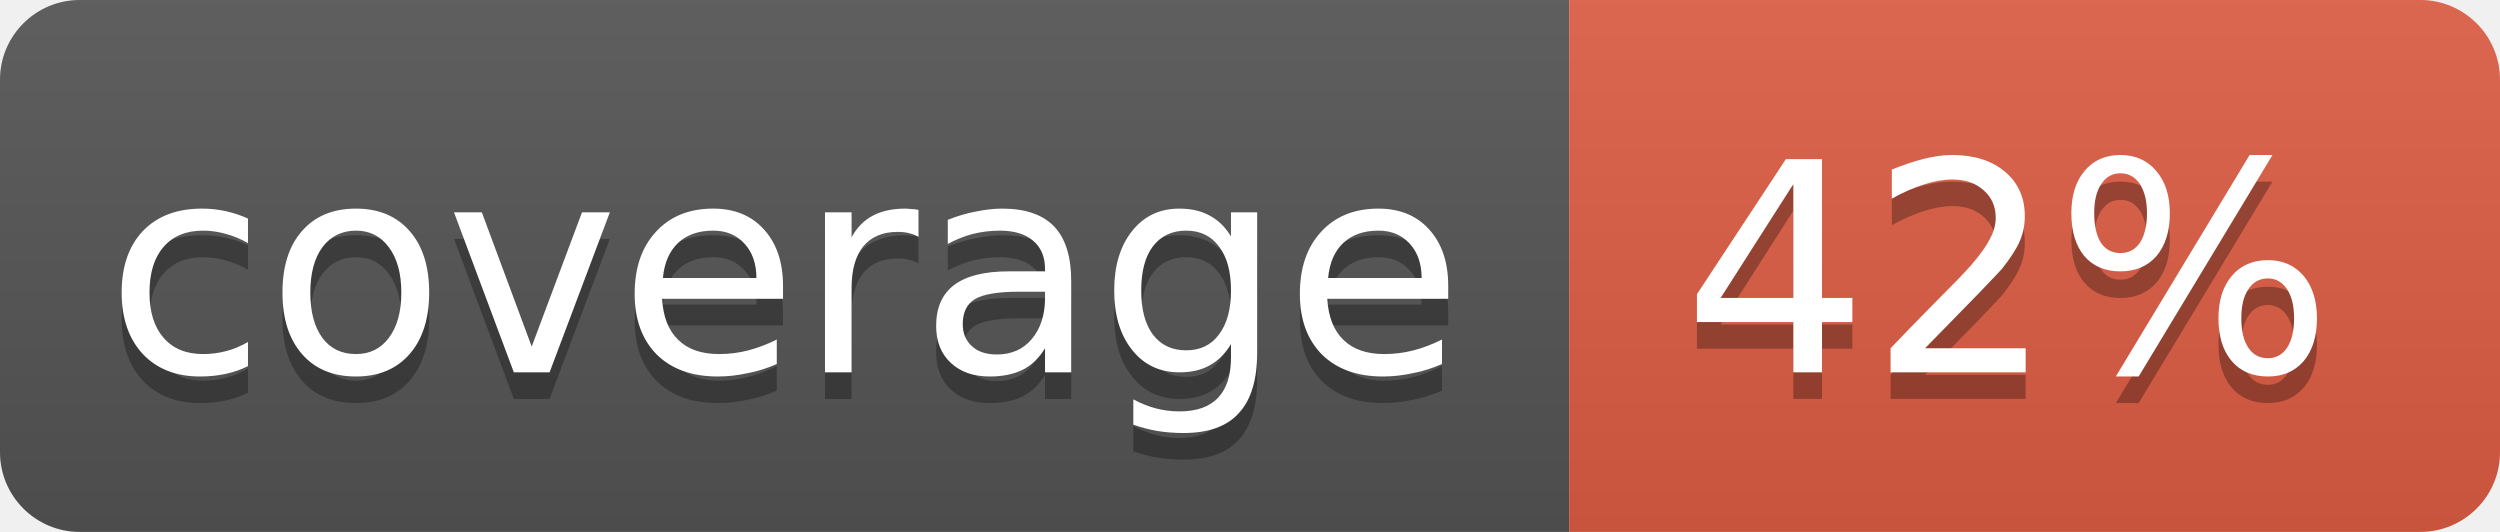
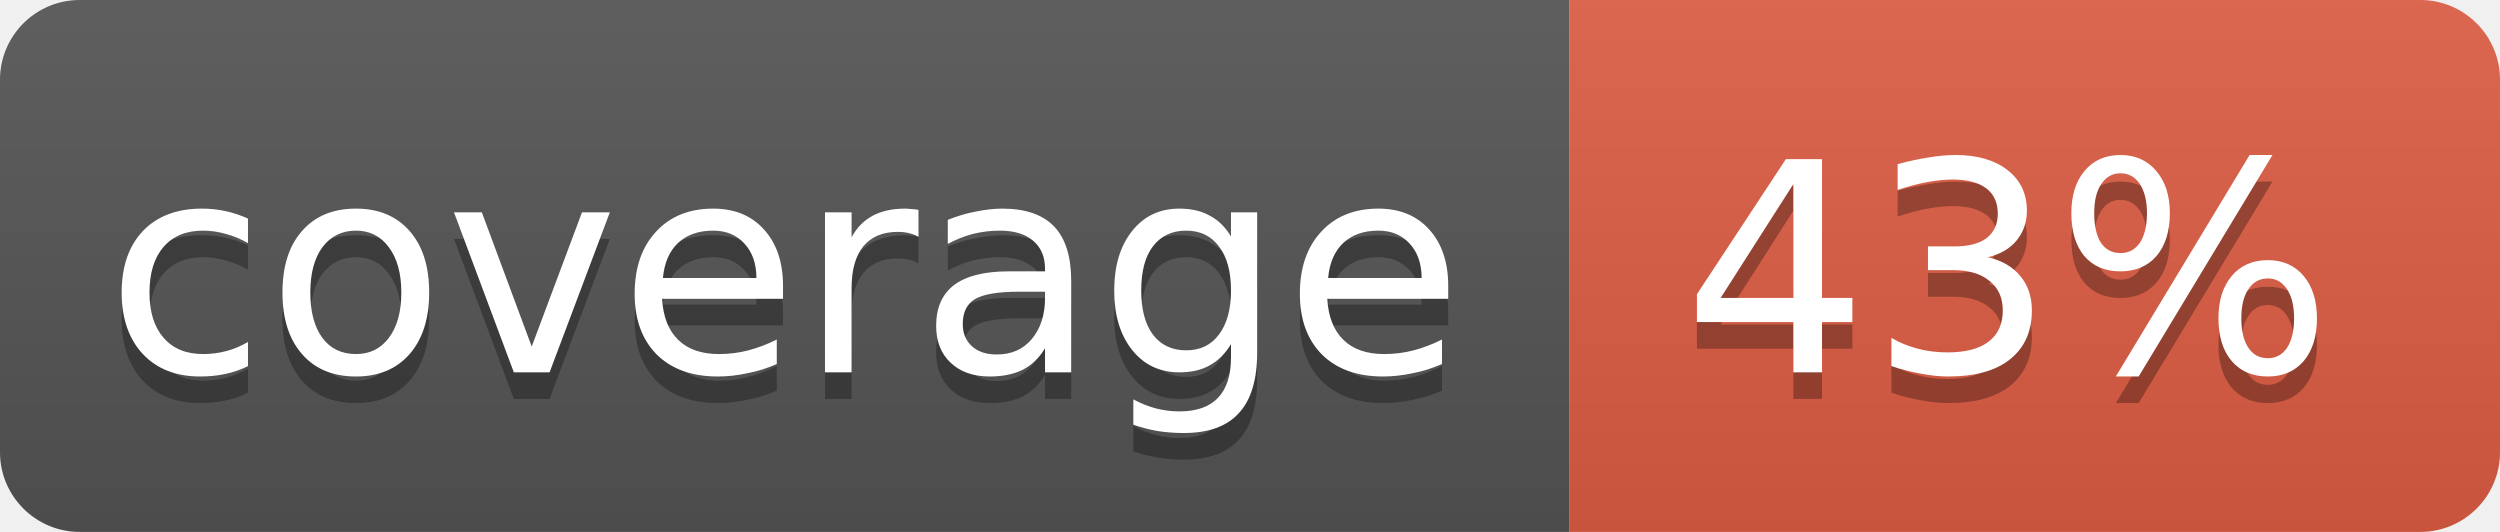
<svg xmlns="http://www.w3.org/2000/svg" width="94" height="20">
  <linearGradient id="b" x2="0" y2="100%">
    <stop offset="0" stop-color="#bbb" stop-opacity=".1" />
    <stop offset="1" stop-opacity=".1" />
  </linearGradient>
  <clipPath id="a">
    <rect width="94" height="20" rx="3" fill="#fff" />
  </clipPath>
  <g clip-path="url(#a)">
    <path fill="#555" d="M0 0h59v20H0z" />
    <path fill="#e05d44" d="M59 0h35v20H59z" />
    <path fill="url(#b)" d="M0 0h94v20H0z" />
  </g>
  <g fill="#fff" text-anchor="middle" font-family="DejaVu Sans,Verdana,Geneva,sans-serif" font-size="11">
    <text x="29.5" y="15" fill="#010101" fill-opacity=".3">coverage</text>
    <text x="29.5" y="14">coverage</text>
-     <text x="75.5" y="15" fill="#010101" fill-opacity=".3">42%</text>
-     <text x="75.5" y="14">42%</text>
+     <text x="75.5" y="15" fill="#010101" fill-opacity=".3">43%</text>
+     <text x="75.5" y="14">43%</text>
  </g>
</svg>
